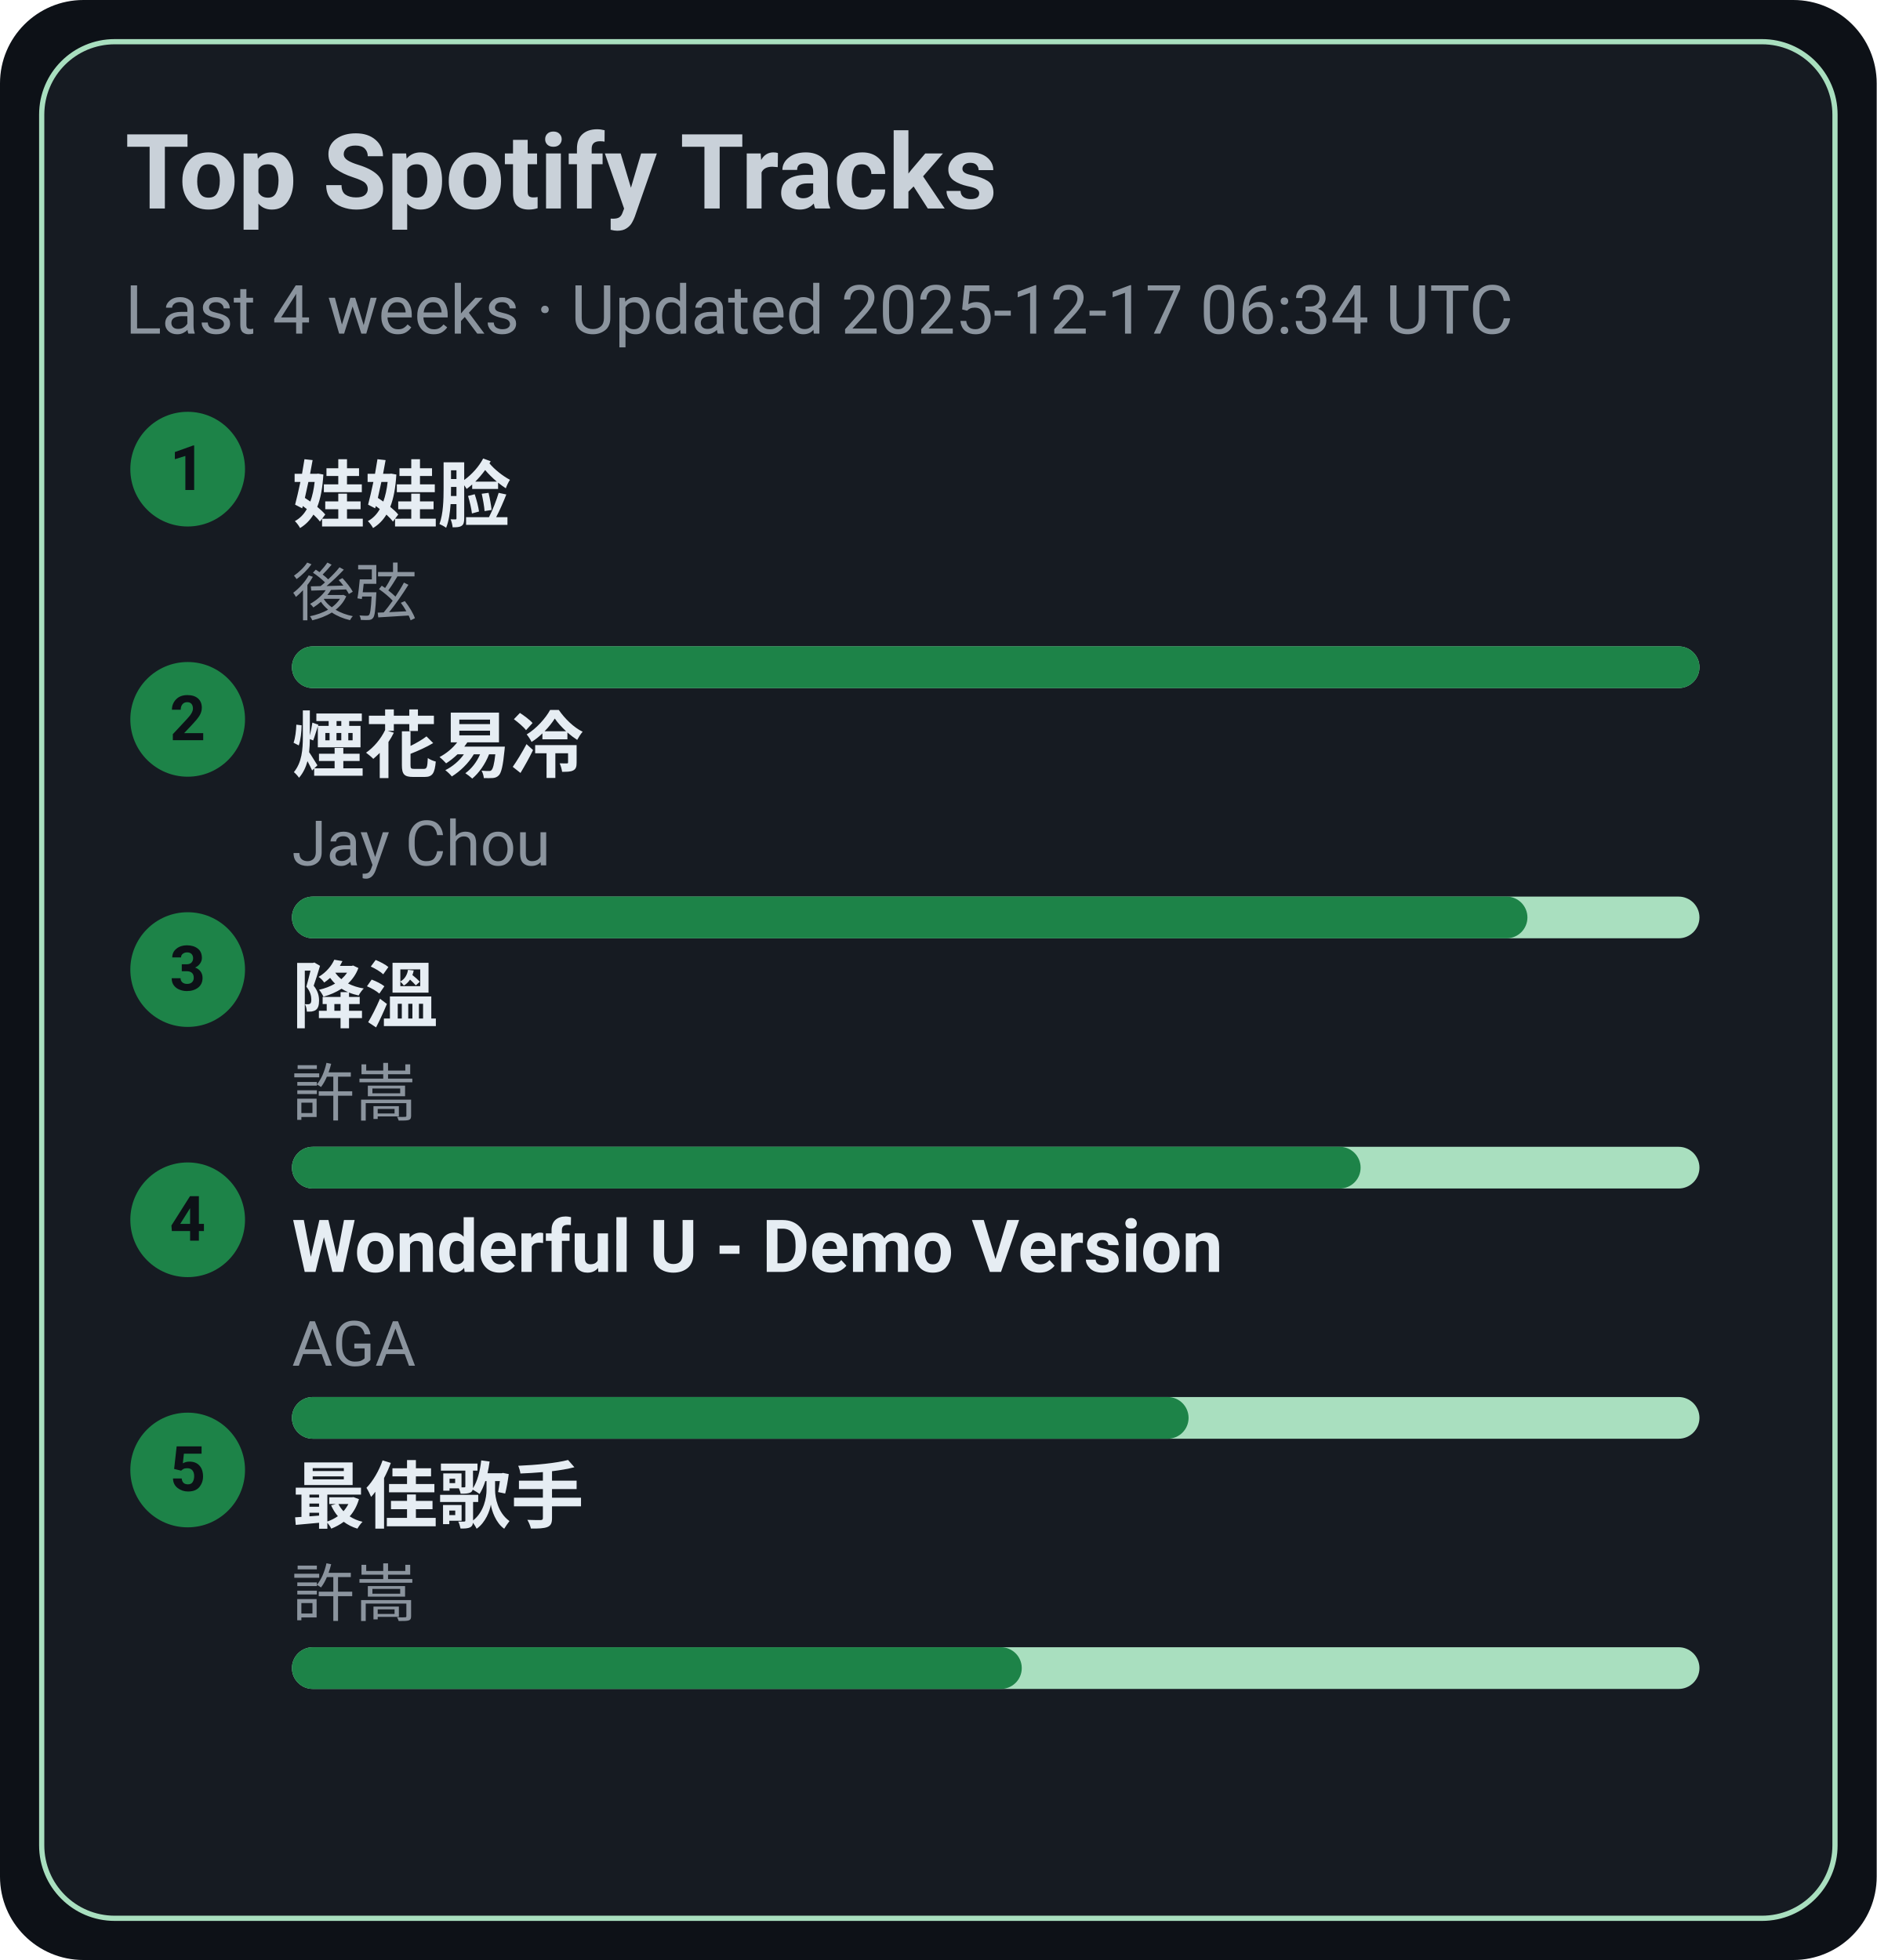
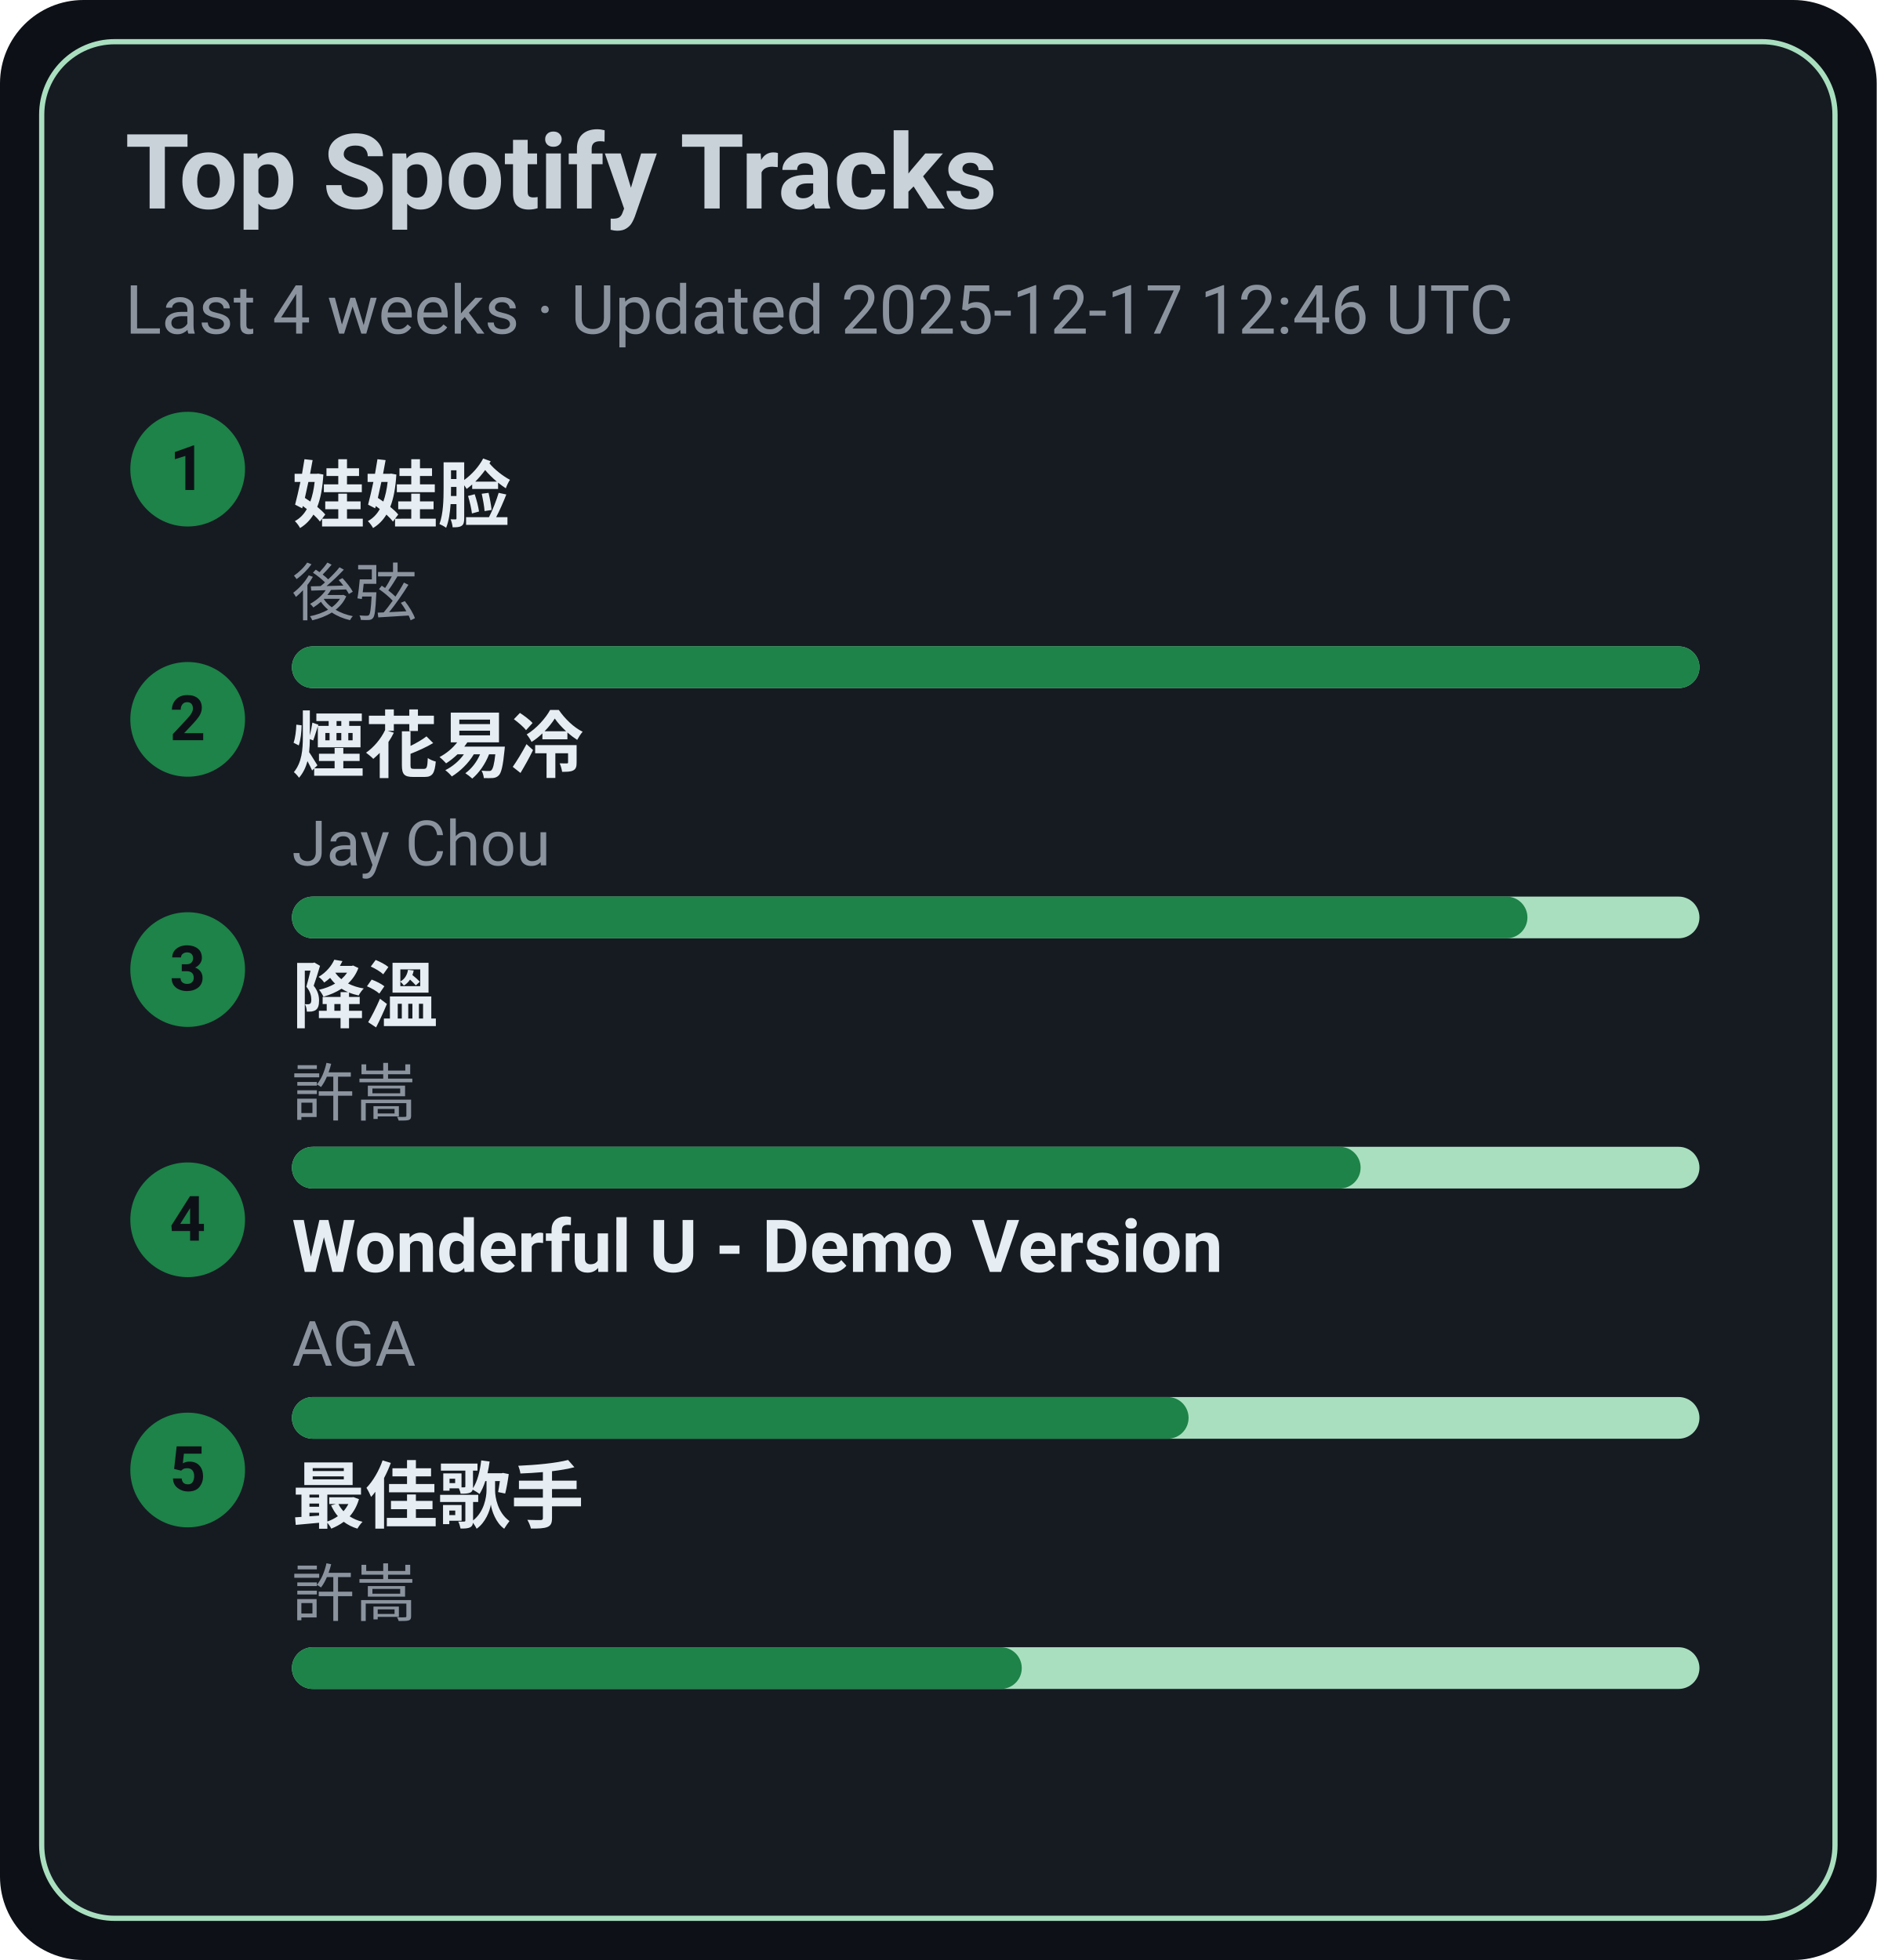
<svg xmlns="http://www.w3.org/2000/svg" width="360" height="376" viewBox="0 0 360 376">
  <style>text{font-family:-apple-system,BlinkMacSystemFont,Segoe UI,Roboto,Ubuntu,Helvetica Neue,Arial,Noto Sans,sans-serif}</style>
  <rect width="360" height="376" rx="16" fill="#0d1117" />
  <rect x="8" y="8" width="344" height="360" rx="14" fill="#161b22" stroke="#A9DFBF" />
  <text x="24" y="40" font-size="20" fill="#c9d1d9" font-weight="600">Top Spotify Tracks</text>
-   <text x="24" y="64" font-size="13" fill="#8b949e">Last 4 weeks · Updated 2025-12-17 06:34 UTC</text>
+   <text x="24" y="64" font-size="13" fill="#8b949e">Last 4 weeks · Updated 2025-12-17 12:46 UTC</text>
  <circle cx="36" cy="90" r="11" fill="#1D8348" />
  <text x="36" y="94" text-anchor="middle" font-size="12" fill="#0d1117" font-weight="700">1</text>
  <a href="https://open.spotify.com/track/08ouEICweFmqfgPJnRIQkE" target="_blank" rel="noopener noreferrer">
    <text x="56" y="100" font-size="14" fill="#e6edf3" font-weight="600">娃娃脸</text>
  </a>
  <text x="56" y="118" font-size="12" fill="#8b949e">後弦</text>
  <rect x="56" y="124" width="270" height="8" rx="4" fill="#A9DFBF" />
  <rect x="56" y="124" width="270" height="8" rx="4" fill="#1D8348" />
  <circle cx="36" cy="138" r="11" fill="#1D8348" />
  <text x="36" y="142" text-anchor="middle" font-size="12" fill="#0d1117" font-weight="700">2</text>
  <a href="https://open.spotify.com/track/24beWW0pQCJEF3IVSpIryu" target="_blank" rel="noopener noreferrer">
    <text x="56" y="148" font-size="14" fill="#e6edf3" font-weight="600">煙花易冷</text>
  </a>
  <text x="56" y="166" font-size="12" fill="#8b949e">Jay Chou</text>
  <rect x="56" y="172" width="270" height="8" rx="4" fill="#A9DFBF" />
  <rect x="56" y="172" width="237" height="8" rx="4" fill="#1D8348" />
  <circle cx="36" cy="186" r="11" fill="#1D8348" />
  <text x="36" y="190" text-anchor="middle" font-size="12" fill="#0d1117" font-weight="700">3</text>
  <a href="https://open.spotify.com/track/2q9uhrOfyOnBa3oWR1PfYT" target="_blank" rel="noopener noreferrer">
    <text x="56" y="196" font-size="14" fill="#e6edf3" font-weight="600">降溫</text>
  </a>
  <text x="56" y="214" font-size="12" fill="#8b949e">許嵩</text>
  <rect x="56" y="220" width="270" height="8" rx="4" fill="#A9DFBF" />
  <rect x="56" y="220" width="205" height="8" rx="4" fill="#1D8348" />
  <circle cx="36" cy="234" r="11" fill="#1D8348" />
  <text x="36" y="238" text-anchor="middle" font-size="12" fill="#0d1117" font-weight="700">4</text>
  <a href="https://open.spotify.com/track/2eSNpIOFoi1Q8wxw6CycXJ" target="_blank" rel="noopener noreferrer">
    <text x="56" y="244" font-size="14" fill="#e6edf3" font-weight="600">Wonderful U - Demo Version</text>
  </a>
  <text x="56" y="262" font-size="12" fill="#8b949e">AGA</text>
  <rect x="56" y="268" width="270" height="8" rx="4" fill="#A9DFBF" />
  <rect x="56" y="268" width="172" height="8" rx="4" fill="#1D8348" />
  <circle cx="36" cy="282" r="11" fill="#1D8348" />
  <text x="36" y="286" text-anchor="middle" font-size="12" fill="#0d1117" font-weight="700">5</text>
  <a href="https://open.spotify.com/track/1tXkID53w0fBaY5p3MjNxN" target="_blank" rel="noopener noreferrer">
    <text x="56" y="292" font-size="14" fill="#e6edf3" font-weight="600">最佳歌手</text>
  </a>
  <text x="56" y="310" font-size="12" fill="#8b949e">許嵩</text>
  <rect x="56" y="316" width="270" height="8" rx="4" fill="#A9DFBF" />
  <rect x="56" y="316" width="140" height="8" rx="4" fill="#1D8348" />
</svg>
